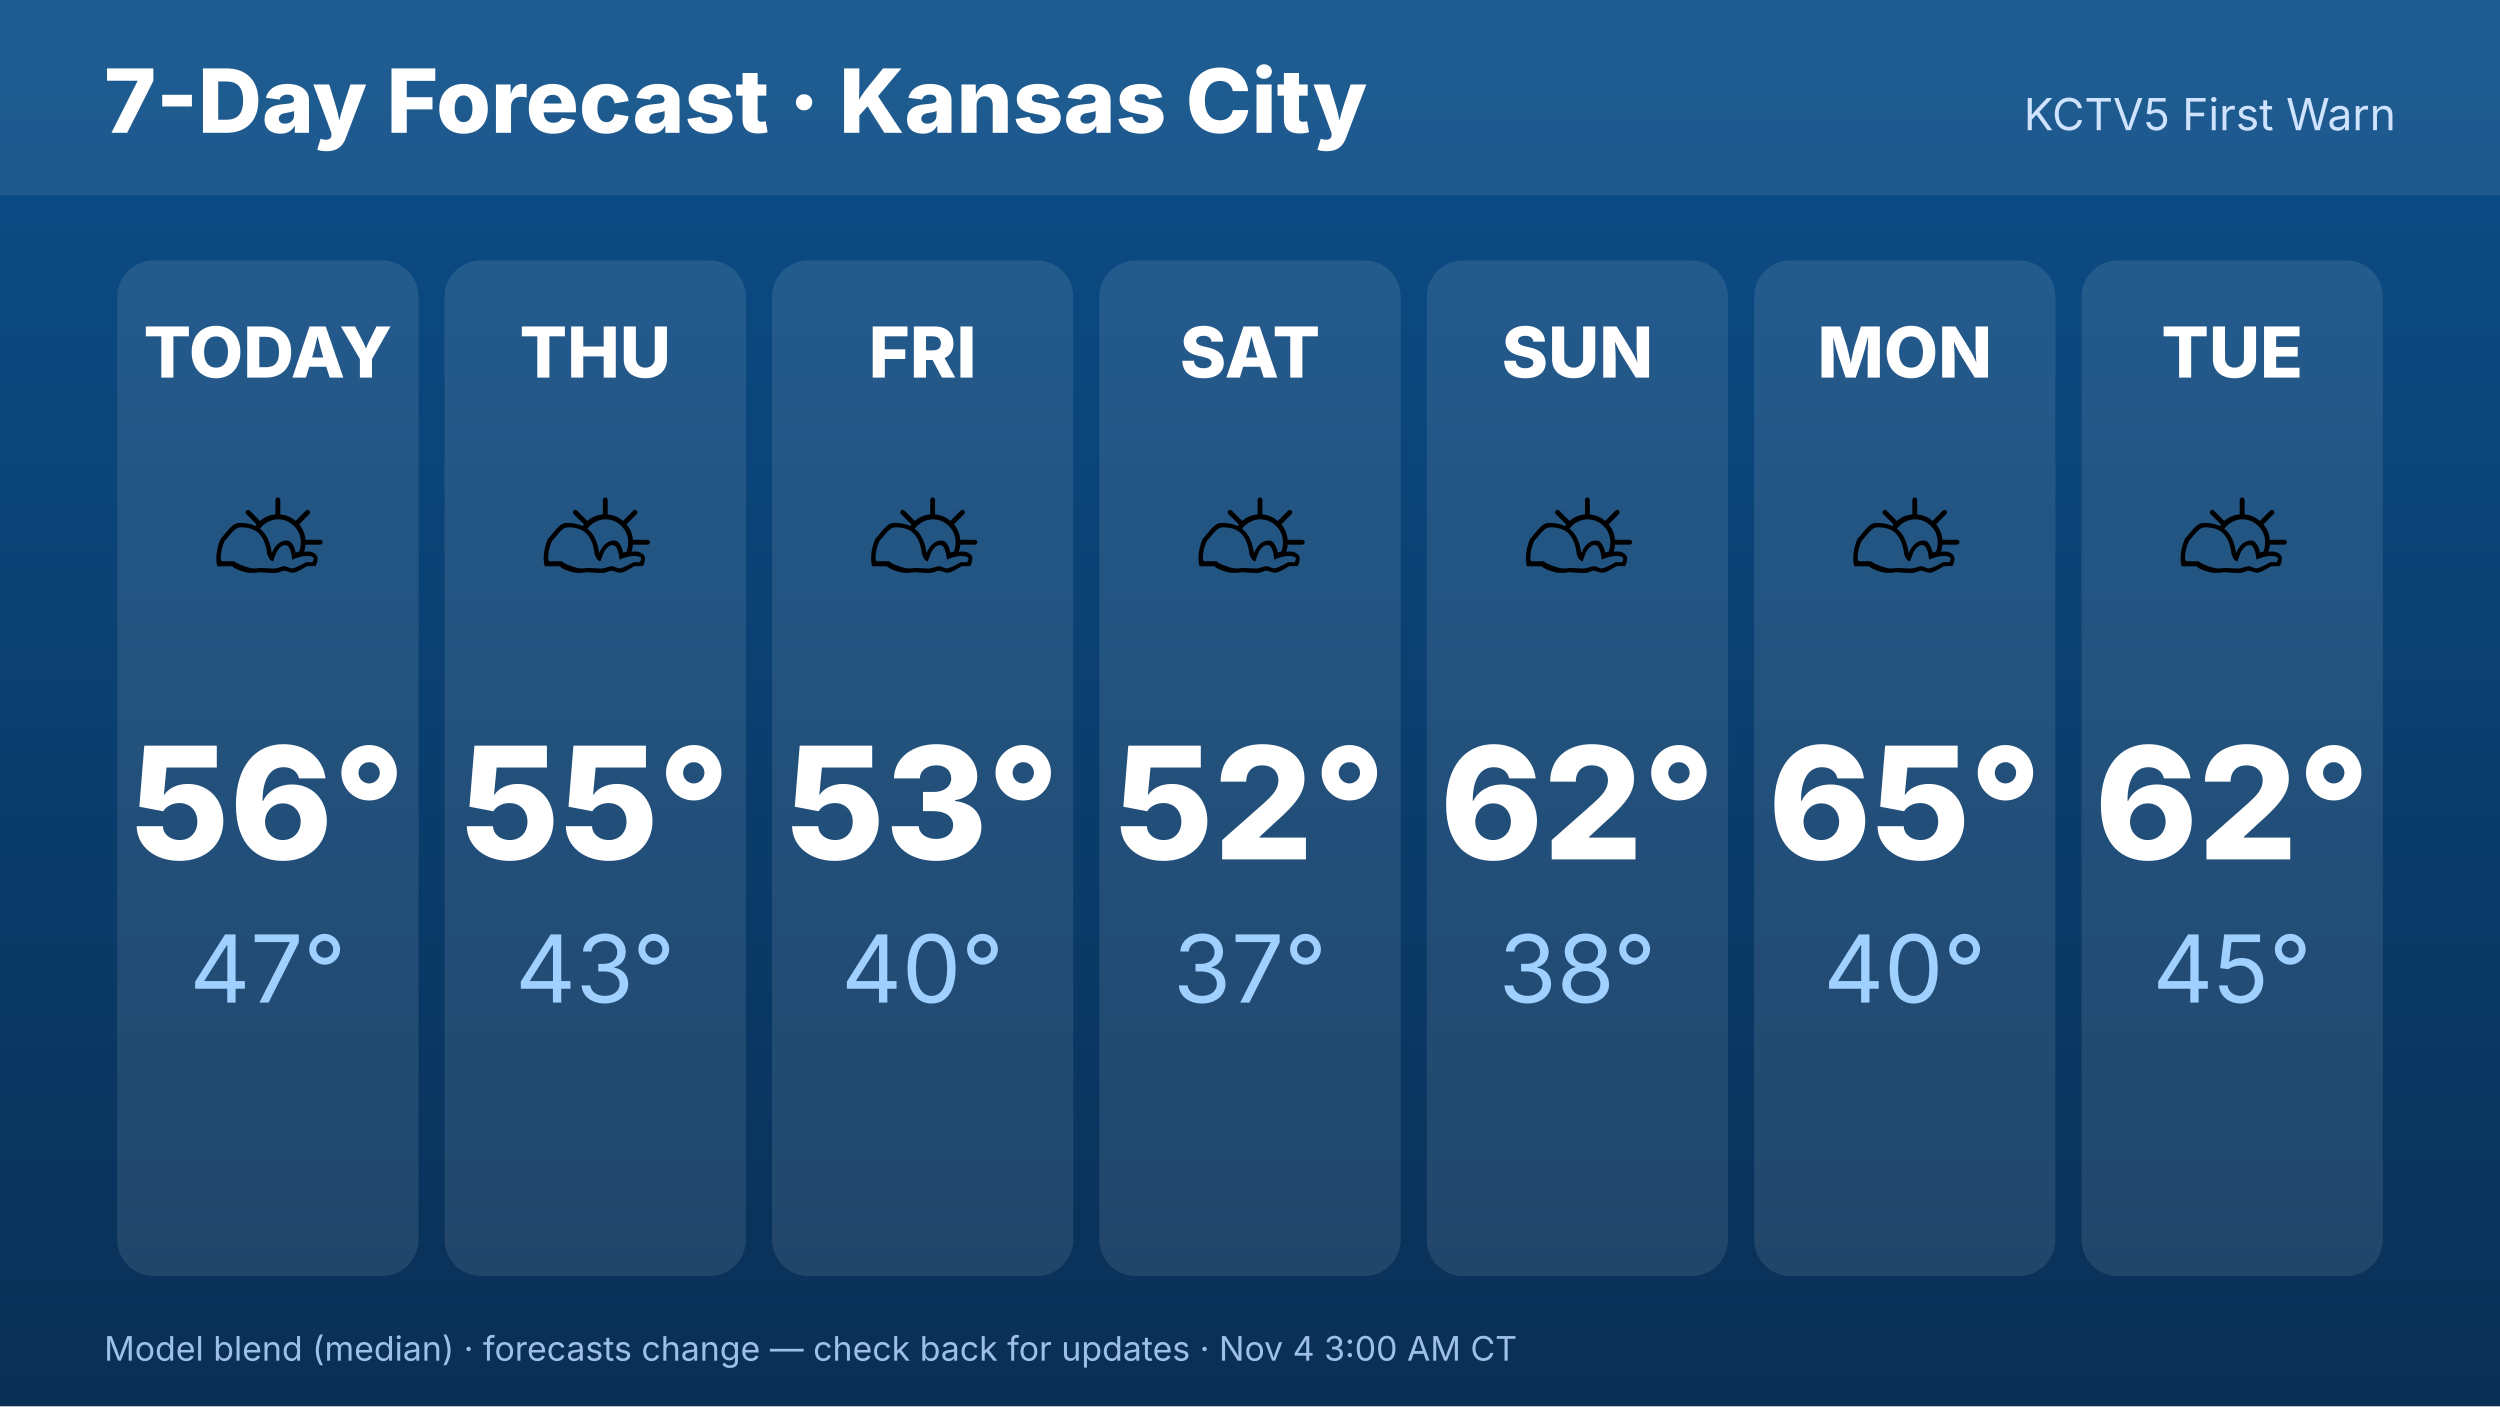
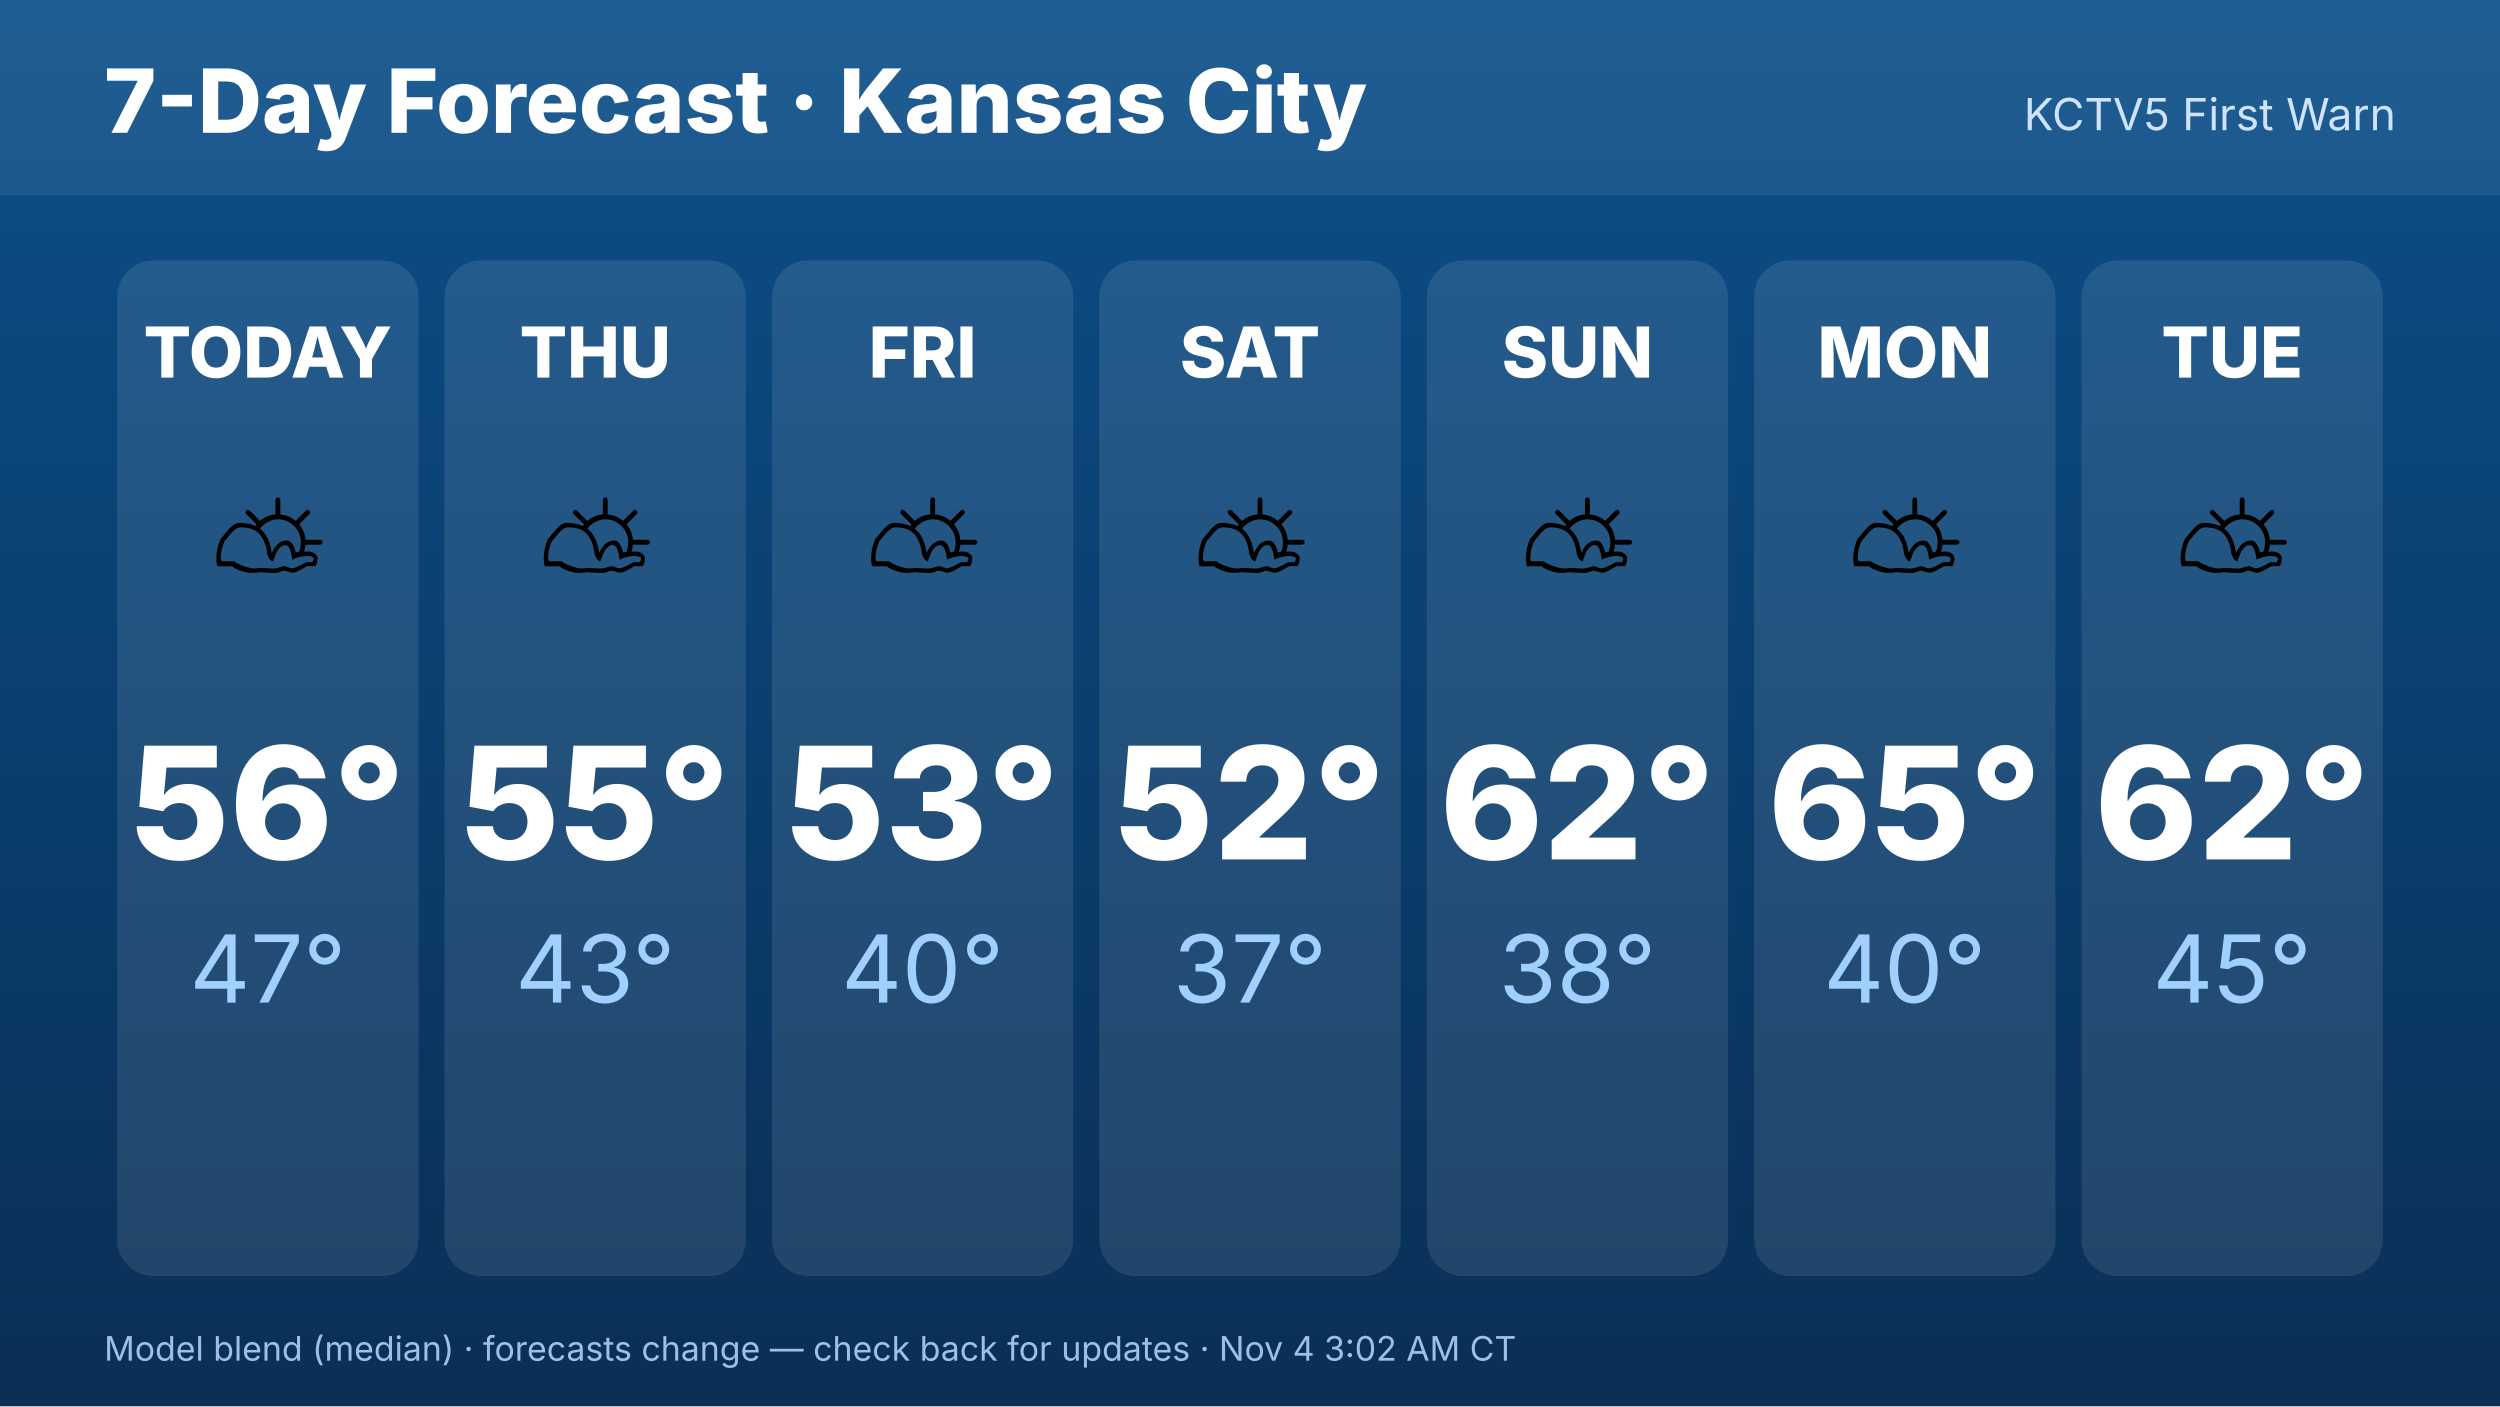
<svg xmlns="http://www.w3.org/2000/svg" width="1920" height="1080" viewBox="0 0 1920 1080" font-family="Inter,Helvetica,Arial,sans-serif">
  <defs>
    <linearGradient id="bg" x1="0" y1="0" x2="0" y2="1">
      <stop offset="0" stop-color="#0b4f8a" />
      <stop offset="1" stop-color="#0a2f55" />
    </linearGradient>
  </defs>
  <rect width="1920" height="1080" fill="url(#bg)" />
  <rect x="0" y="0" width="1920" height="150" fill="#ffffff" opacity=".08" />
  <text x="80" y="102" font-size="68" font-weight="800" fill="#fff">7-Day Forecast · Kansas City</text>
  <text x="1840" y="100" font-size="34" fill="#cfe3ff" text-anchor="end">KCTV5 First Warn</text>
  <rect x="90.0" y="200" width="231.429" height="780" rx="28" fill="#fff" opacity=".1" />
  <text x="205.714" y="290" font-size="54" font-weight="800" fill="#fff" text-anchor="middle">TODAY</text>
  <text x="205.714" y="470" font-size="110" text-anchor="middle">⛅</text>
  <text x="205.714" y="660" font-size="120" font-weight="800" fill="#fff" text-anchor="middle">56°</text>
  <text x="205.714" y="770" font-size="72" fill="#9fd0ff" text-anchor="middle">47°</text>
  <rect x="341.429" y="200" width="231.429" height="780" rx="28" fill="#fff" opacity=".1" />
  <text x="457.143" y="290" font-size="54" font-weight="800" fill="#fff" text-anchor="middle">THU</text>
  <text x="457.143" y="470" font-size="110" text-anchor="middle">⛅</text>
  <text x="457.143" y="660" font-size="120" font-weight="800" fill="#fff" text-anchor="middle">55°</text>
  <text x="457.143" y="770" font-size="72" fill="#9fd0ff" text-anchor="middle">43°</text>
  <rect x="592.857" y="200" width="231.429" height="780" rx="28" fill="#fff" opacity=".1" />
  <text x="708.571" y="290" font-size="54" font-weight="800" fill="#fff" text-anchor="middle">FRI</text>
  <text x="708.571" y="470" font-size="110" text-anchor="middle">⛅</text>
  <text x="708.571" y="660" font-size="120" font-weight="800" fill="#fff" text-anchor="middle">53°</text>
  <text x="708.571" y="770" font-size="72" fill="#9fd0ff" text-anchor="middle">40°</text>
  <rect x="844.286" y="200" width="231.429" height="780" rx="28" fill="#fff" opacity=".1" />
  <text x="960" y="290" font-size="54" font-weight="800" fill="#fff" text-anchor="middle">SAT</text>
  <text x="960" y="470" font-size="110" text-anchor="middle">⛅</text>
  <text x="960" y="660" font-size="120" font-weight="800" fill="#fff" text-anchor="middle">52°</text>
  <text x="960" y="770" font-size="72" fill="#9fd0ff" text-anchor="middle">37°</text>
  <rect x="1095.714" y="200" width="231.429" height="780" rx="28" fill="#fff" opacity=".1" />
  <text x="1211.429" y="290" font-size="54" font-weight="800" fill="#fff" text-anchor="middle">SUN</text>
  <text x="1211.429" y="470" font-size="110" text-anchor="middle">⛅</text>
  <text x="1211.429" y="660" font-size="120" font-weight="800" fill="#fff" text-anchor="middle">62°</text>
  <text x="1211.429" y="770" font-size="72" fill="#9fd0ff" text-anchor="middle">38°</text>
  <rect x="1347.143" y="200" width="231.429" height="780" rx="28" fill="#fff" opacity=".1" />
  <text x="1462.857" y="290" font-size="54" font-weight="800" fill="#fff" text-anchor="middle">MON</text>
  <text x="1462.857" y="470" font-size="110" text-anchor="middle">⛅</text>
  <text x="1462.857" y="660" font-size="120" font-weight="800" fill="#fff" text-anchor="middle">65°</text>
  <text x="1462.857" y="770" font-size="72" fill="#9fd0ff" text-anchor="middle">40°</text>
  <rect x="1598.571" y="200" width="231.429" height="780" rx="28" fill="#fff" opacity=".1" />
  <text x="1714.286" y="290" font-size="54" font-weight="800" fill="#fff" text-anchor="middle">TUE</text>
  <text x="1714.286" y="470" font-size="110" text-anchor="middle">⛅</text>
  <text x="1714.286" y="660" font-size="120" font-weight="800" fill="#fff" text-anchor="middle">62°</text>
  <text x="1714.286" y="770" font-size="72" fill="#9fd0ff" text-anchor="middle">45°</text>
-   <text x="80" y="1045" font-size="26" fill="#9fc0e6">Model blend (median) · forecasts change — check back for updates · Nov 4 3:00 AM CT</text>
+   <text x="80" y="1045" font-size="26" fill="#9fc0e6">Model blend (median) · forecasts change — check back for updates · Nov 4 3:02 AM CT</text>
</svg>
